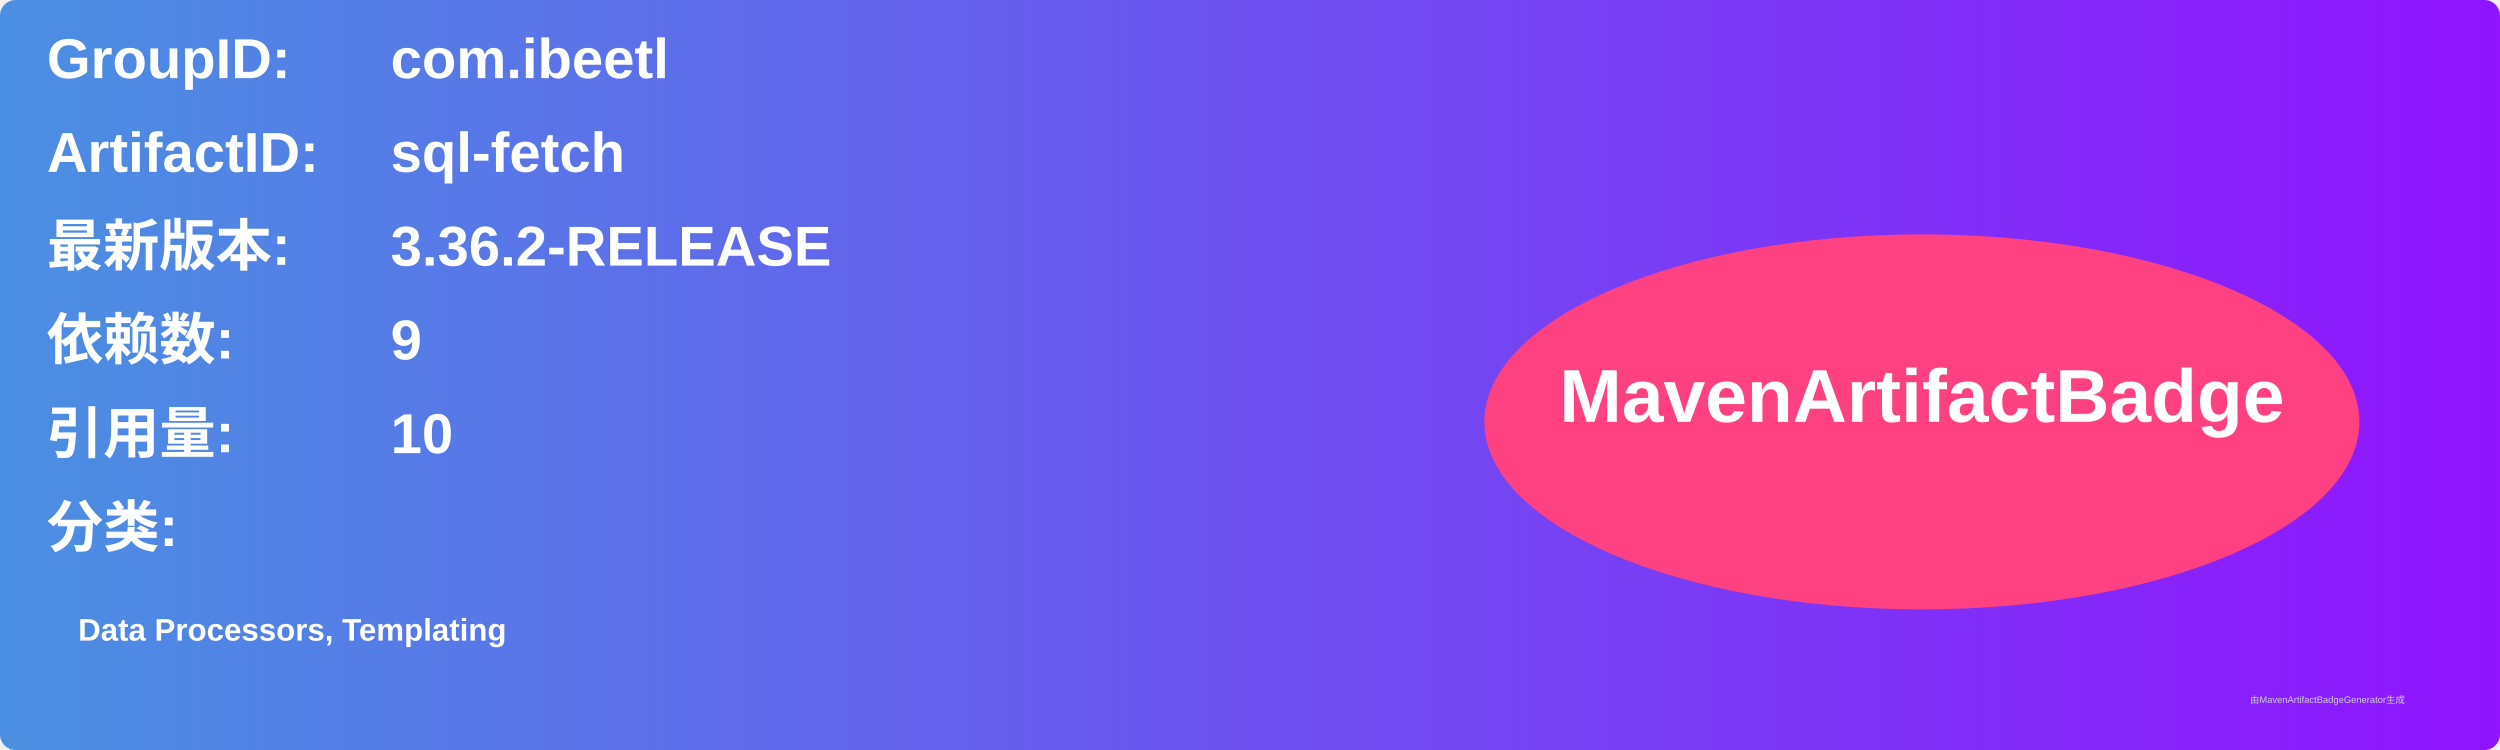
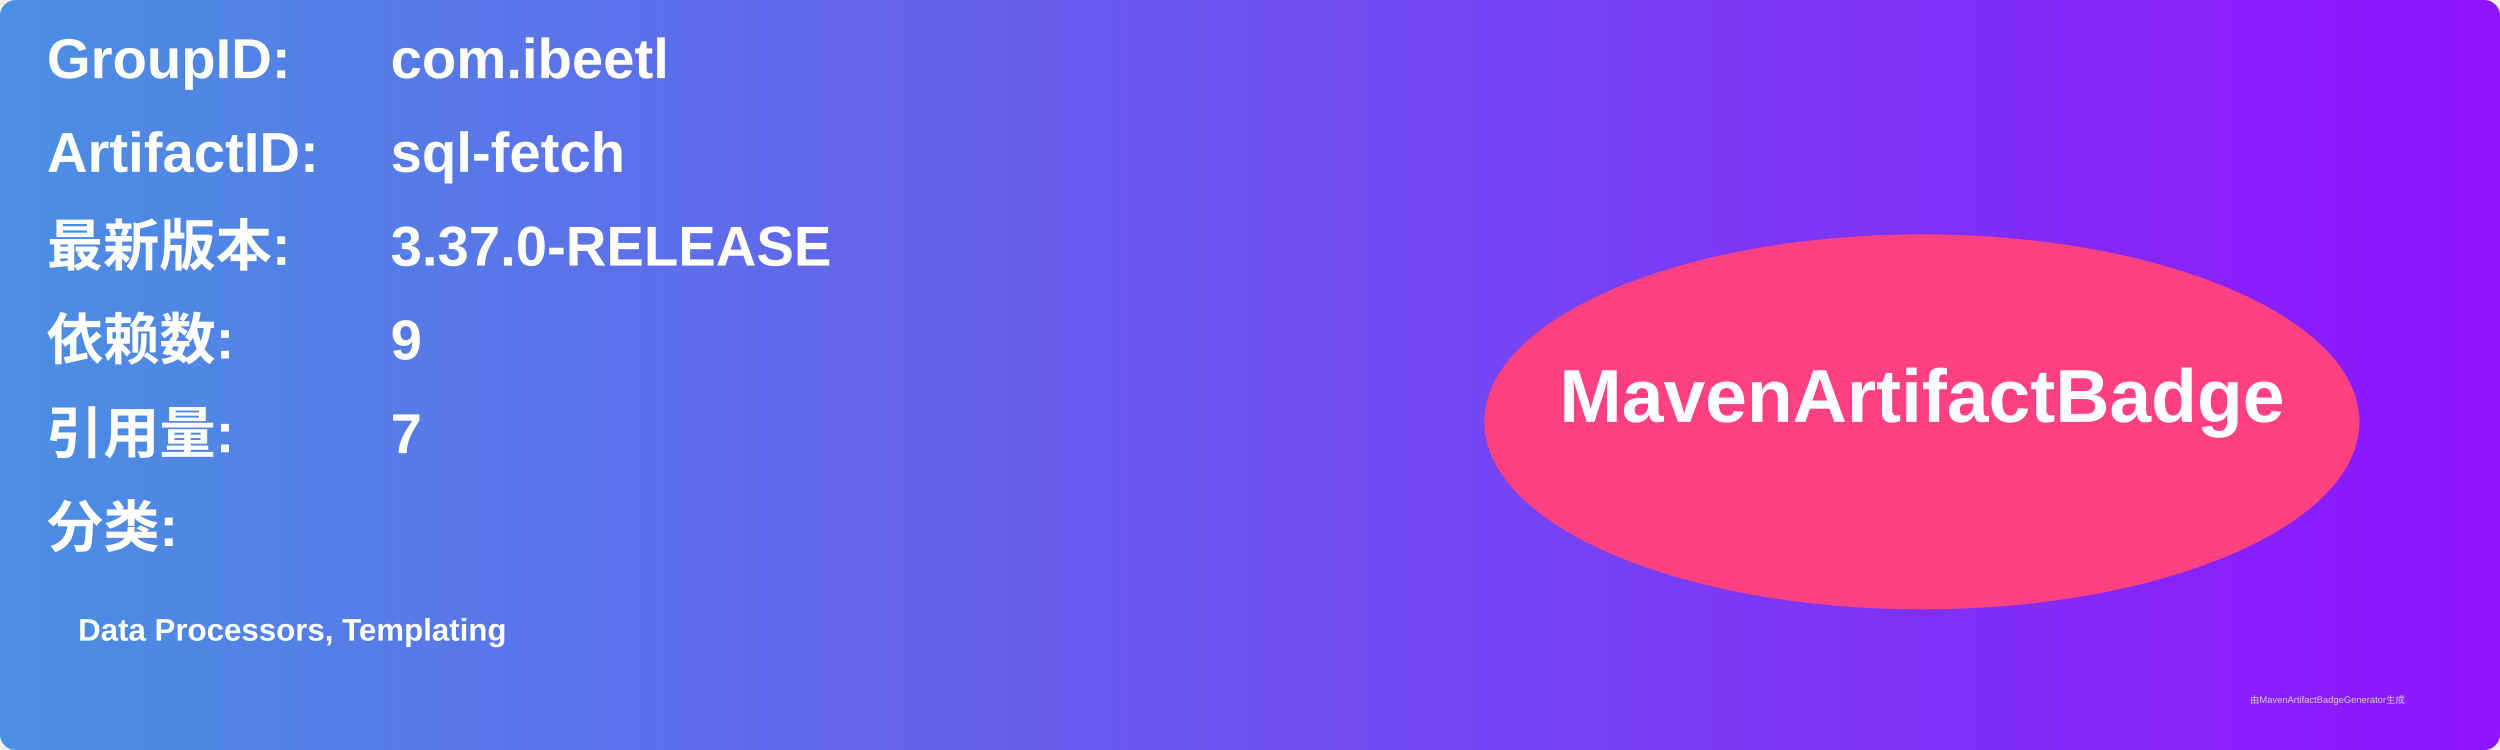
<svg xmlns="http://www.w3.org/2000/svg" width="800" height="240" viewBox="0 0 800 240">
  <linearGradient id="grad" x1="0%" y1="0%" x2="100%" y2="0%">
    <stop offset="0%" stop-color="#4a90e2" />
    <stop offset="100%" stop-color="#9013fe" />
  </linearGradient>
  <rect width="100%" height="100%" rx="5" ry="5" fill="url(#grad)" />
  <g transform="translate(15, 15)">
    <text x="0" y="10" font-family="Arial" font-size="18" fill="white" font-weight="bold" width="260">GroupID:</text>
    <text x="110" y="10" font-family="Arial" font-size="18" fill="white" font-weight="bold" width="460">com.ibeetl</text>
    <text x="0" y="40" font-family="Arial" font-size="18" fill="white" font-weight="bold" width="260">ArtifactID:</text>
    <text x="110" y="40" font-family="Arial" font-size="18" fill="white" font-weight="bold" width="460">sql-fetch</text>
    <text x="0" y="70" font-family="Arial" font-size="18" fill="white" font-weight="bold">最新版本:</text>
    <text x="110" y="70" font-family="Arial" font-size="18" fill="white" font-weight="bold">
-       <tspan font-weight="bold">3.36.2-RELEASE</tspan>
+       <tspan font-weight="bold">3.37.0-RELEASE</tspan>
    </text>
    <text x="0" y="100" font-family="Arial" font-size="18" fill="white" font-weight="bold">依赖数: </text>
    <text x="110" y="100" font-family="Arial" font-size="18" fill="white">
      <tspan font-weight="bold">9</tspan>
    </text>
    <text x="0" y="130" font-family="Arial" font-size="18" fill="white" font-weight="bold">引用量: </text>
    <text x="110" y="130" font-family="Arial" font-size="18" fill="white">
-       <tspan font-weight="bold">10</tspan>
+       <tspan font-weight="bold">7</tspan>
    </text>
    <text x="0" y="160" font-family="Arial" font-size="18" fill="white" font-weight="bold">分类:</text>
    <text x="10" y="190" font-family="Arial" font-size="10" fill="white">
      <tspan font-weight="bold">Data Processors, Templating</tspan>
    </text>
    <ellipse cx="600" cy="120" rx="140" ry="60" fill="#ff4081" />
    <text x="600" y="120" text-anchor="middle" font-family="Arial" font-size="24" fill="white" font-weight="bold">MavenArtifactBadge</text>
  </g>
  <text x="720" y="225" font-family="Arial" font-size="3" fill="#d0d0d0">由MavenArtifactBadgeGenerator生成</text>
</svg>
